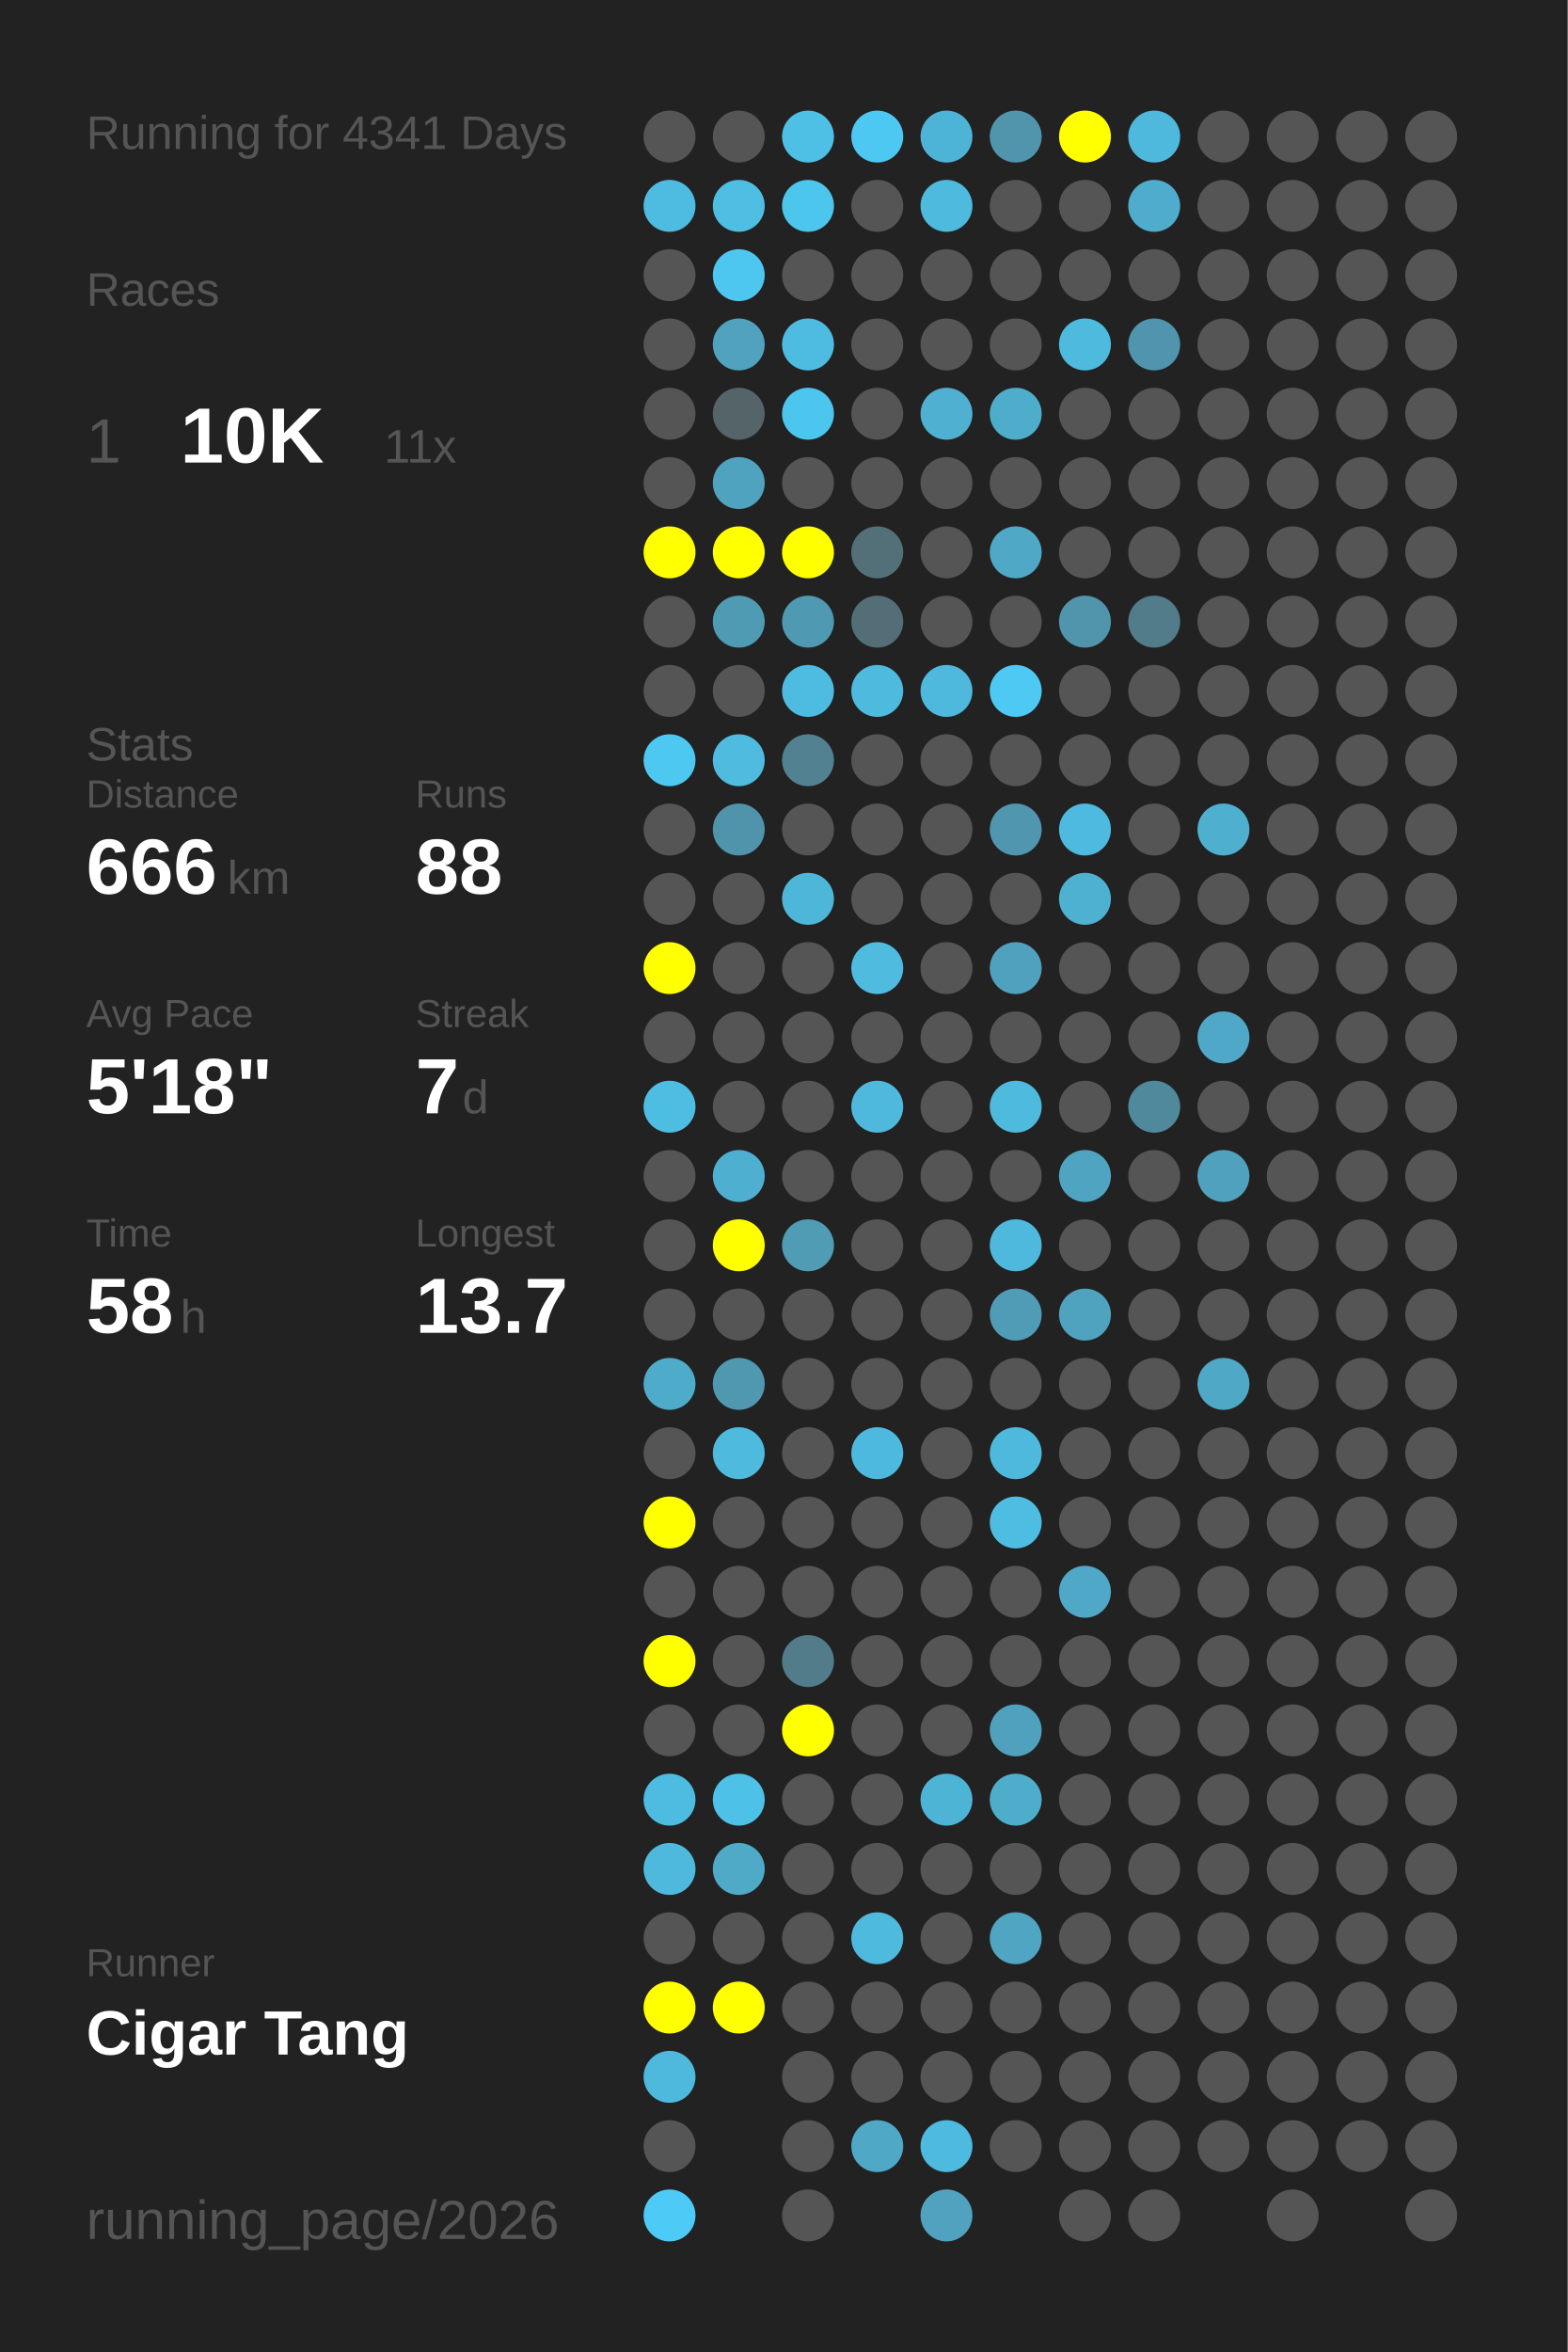
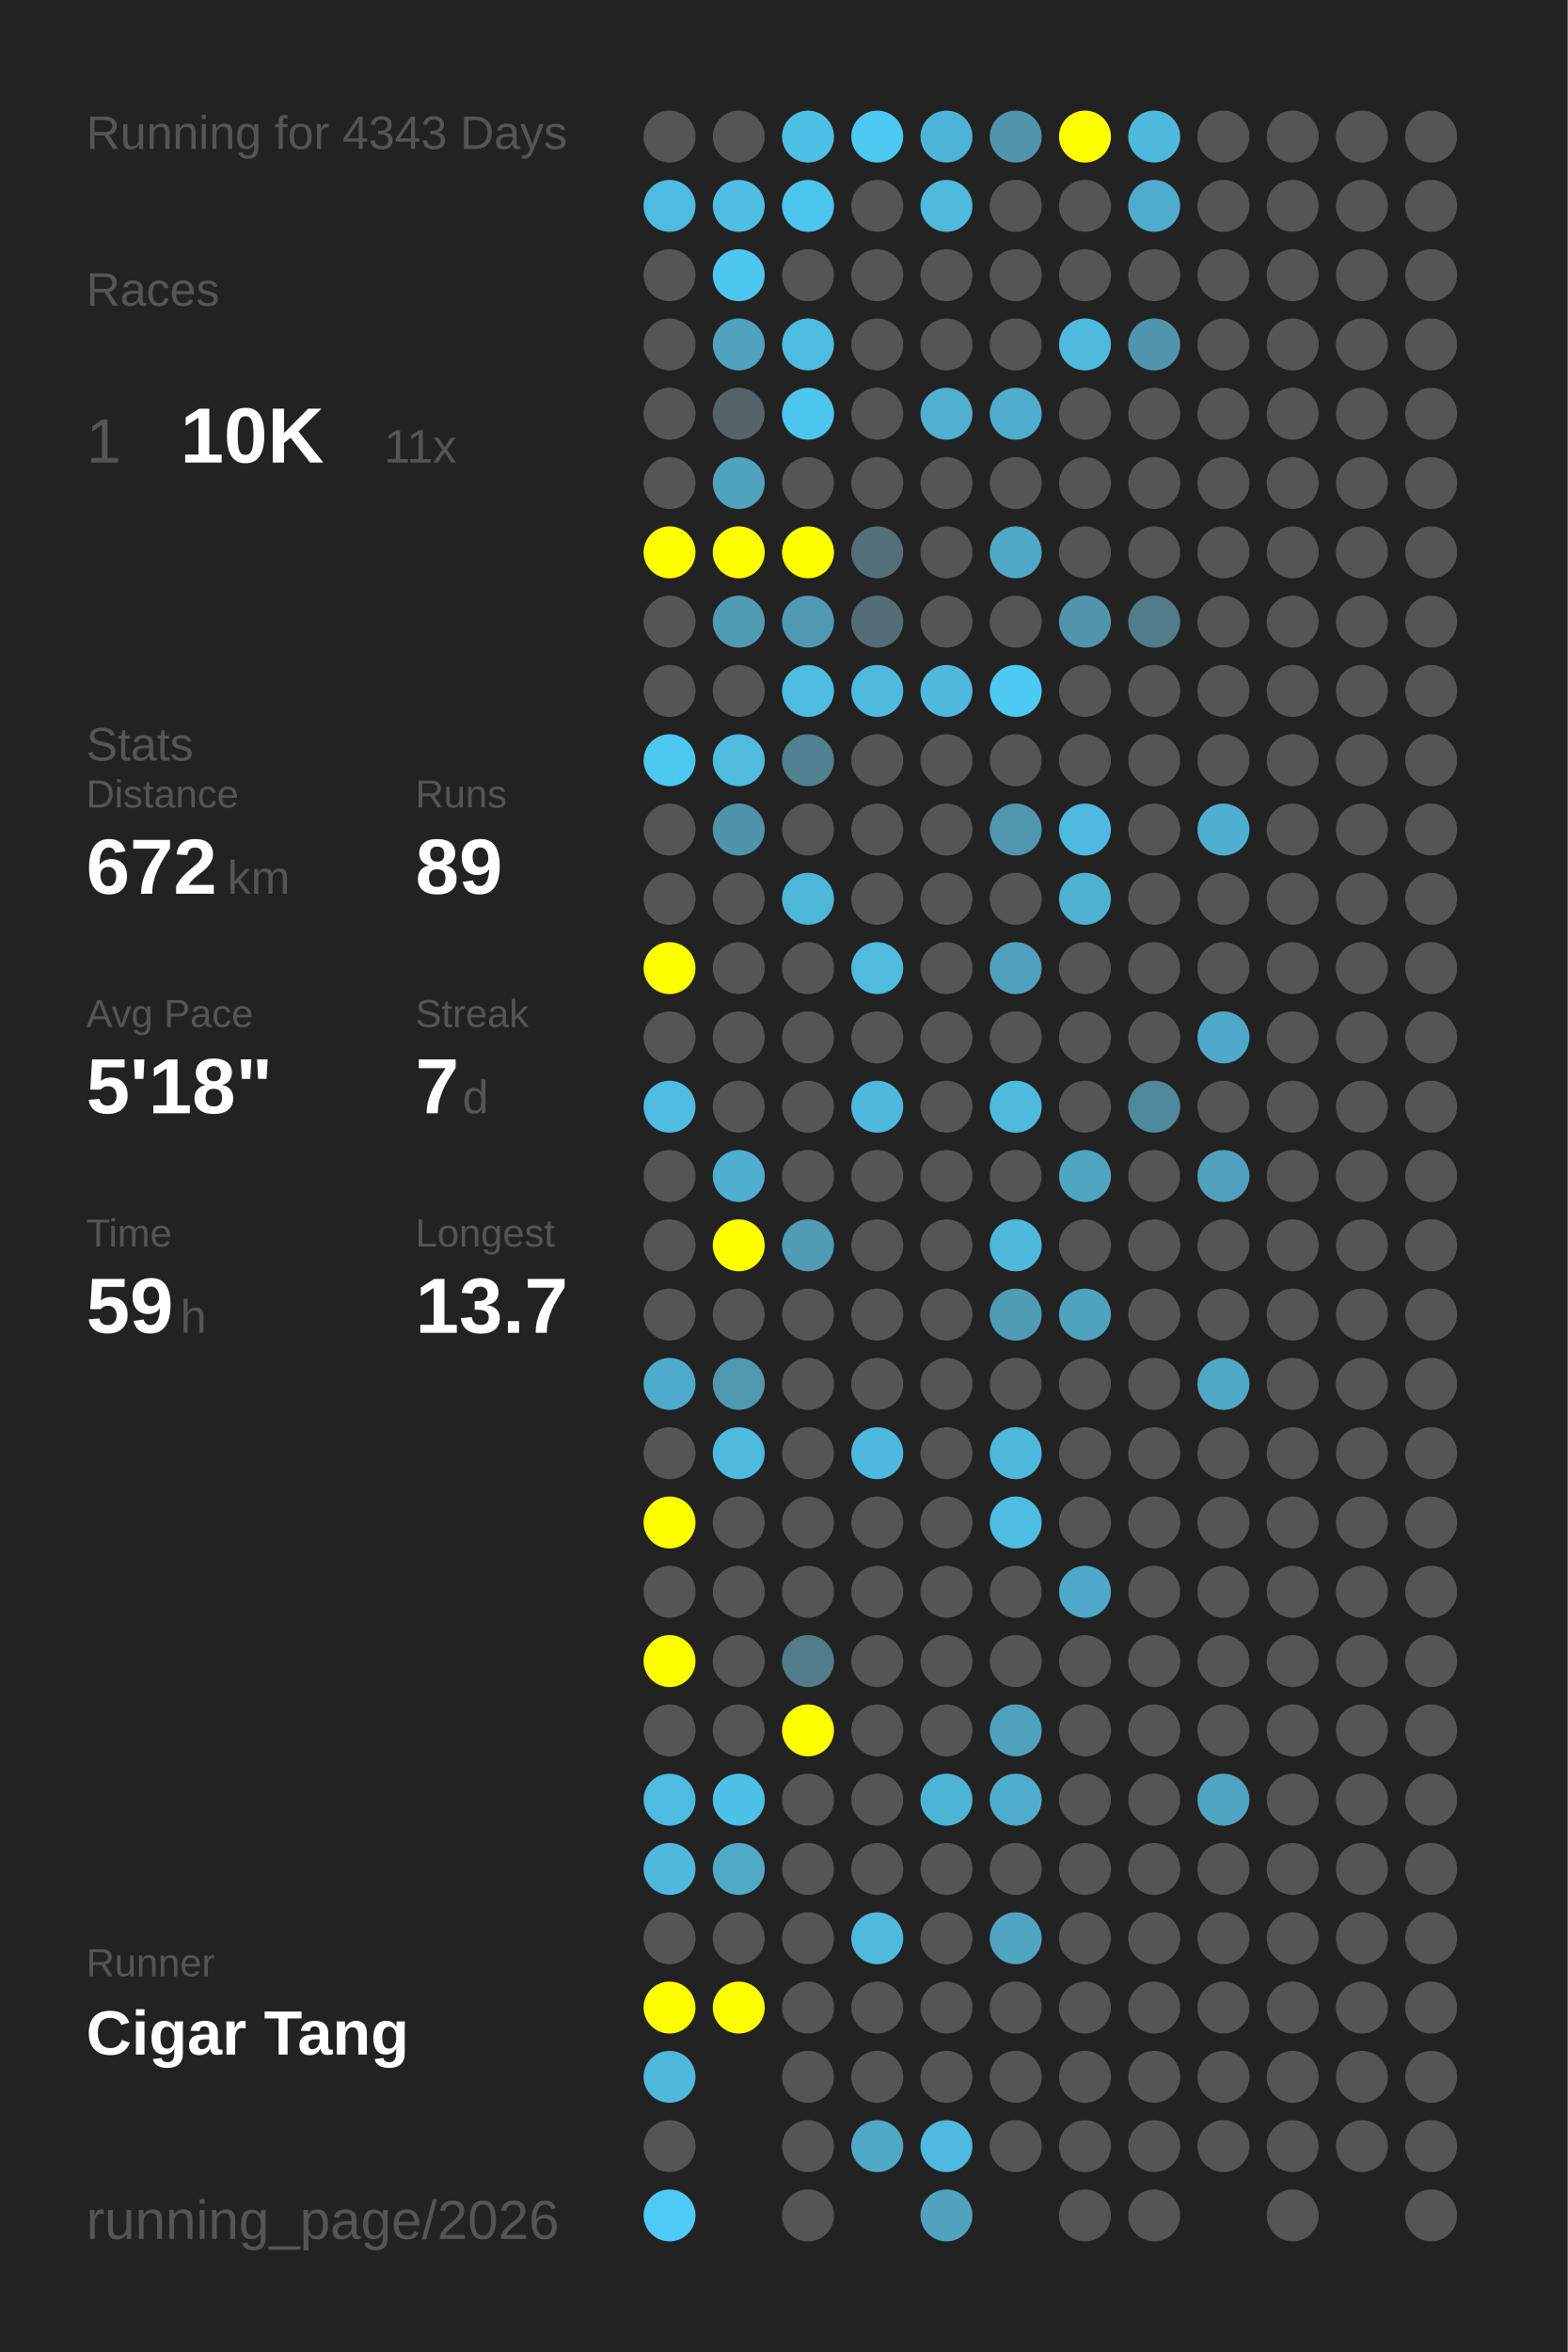
<svg xmlns="http://www.w3.org/2000/svg" baseProfile="full" height="300mm" version="1.1" viewBox="0,0,200,300" width="200mm">
  <defs />
  <rect fill="#222222" height="300" width="200" x="0" y="0" />
-   <text fill="#555555" style="font-size:6px; font-family:Arial;" x="11" y="19">Running for 4341 Days</text>
+   <text fill="#555555" style="font-size:6px; font-family:Arial;" x="11" y="19">Running for 4343 Days</text>
  <text fill="#555555" style="font-size:6px; font-family:Arial;" x="11" y="39">Races</text>
  <text fill="#555555" style="font-size:8px; font-family:Arial;" x="11" y="59">1</text>
  <text fill="#FFFFFF" style="font-size:10px; font-family:Arial; font-weight:bold;" x="23" y="59">10K</text>
  <text fill="#555555" style="font-size:6px; font-family:Arial;" x="49" y="59">11x</text>
  <text fill="#555555" style="font-size:6px; font-family:Arial;" x="11" y="97">Stats</text>
  <text fill="#555555" style="font-size:5px; font-family:Arial;" x="11" y="103">Distance</text>
-   <text fill="#FFFFFF" style="font-size:10px; font-family:Arial; font-weight:bold;" x="11" y="114">666</text>
+   <text fill="#FFFFFF" style="font-size:10px; font-family:Arial; font-weight:bold;" x="11" y="114">672</text>
  <text fill="#555555" style="font-size:6px; font-family:Arial;" x="29" y="114">km</text>
  <text fill="#555555" style="font-size:5px; font-family:Arial;" x="53" y="103">Runs</text>
-   <text fill="#FFFFFF" style="font-size:10px; font-family:Arial; font-weight:bold;" x="53" y="114">88</text>
+   <text fill="#FFFFFF" style="font-size:10px; font-family:Arial; font-weight:bold;" x="53" y="114">89</text>
  <text fill="#555555" style="font-size:5px; font-family:Arial;" x="11" y="131">Avg Pace</text>
  <text fill="#FFFFFF" style="font-size:10px; font-family:Arial; font-weight:bold;" x="11" y="142">5'18"</text>
  <text fill="#555555" style="font-size:5px; font-family:Arial;" x="53" y="131">Streak</text>
  <text fill="#FFFFFF" style="font-size:10px; font-family:Arial; font-weight:bold;" x="53" y="142">7</text>
  <text fill="#555555" style="font-size:6px; font-family:Arial;" x="59" y="142">d</text>
  <text fill="#555555" style="font-size:5px; font-family:Arial;" x="11" y="159">Time</text>
-   <text fill="#FFFFFF" style="font-size:10px; font-family:Arial; font-weight:bold;" x="11" y="170">58</text>
+   <text fill="#FFFFFF" style="font-size:10px; font-family:Arial; font-weight:bold;" x="11" y="170">59</text>
  <text fill="#555555" style="font-size:6px; font-family:Arial;" x="23" y="170">h</text>
  <text fill="#555555" style="font-size:5px; font-family:Arial;" x="53" y="159">Longest</text>
  <text fill="#FFFFFF" style="font-size:10px; font-family:Arial; font-weight:bold;" x="53" y="170">13.7</text>
  <text fill="#555555" style="font-size:5px; font-family:Arial;" x="11" y="252.065">Runner</text>
  <text fill="#FFFFFF" style="font-size:8px; font-family:Arial; font-weight:bold;" x="11" y="262.065">Cigar Tang</text>
  <text fill="#555555" style="font-size:7px; font-family:Arial;" x="11" y="285.581">running_page/2026</text>
  <circle cx="85.417" cy="17.419" fill="#555555" r="3.312" />
  <circle cx="85.417" cy="26.258" fill="#4ebce1" r="3.312" />
  <circle cx="85.417" cy="35.097" fill="#555555" r="3.312" />
  <circle cx="85.417" cy="43.935" fill="#555555" r="3.312" />
  <circle cx="85.417" cy="52.774" fill="#555555" r="3.312" />
  <circle cx="85.417" cy="61.613" fill="#555555" r="3.312" />
  <circle cx="85.417" cy="70.452" fill="#FFFF00" r="3.312" />
  <circle cx="85.417" cy="79.29" fill="#555555" r="3.312" />
  <circle cx="85.417" cy="88.129" fill="#555555" r="3.312" />
  <circle cx="85.417" cy="96.968" fill="#4dc8f1" r="3.312" />
  <circle cx="85.417" cy="105.806" fill="#555555" r="3.312" />
  <circle cx="85.417" cy="114.645" fill="#555555" r="3.312" />
  <circle cx="85.417" cy="123.484" fill="#FFFF00" r="3.312" />
  <circle cx="85.417" cy="132.323" fill="#555555" r="3.312" />
  <circle cx="85.417" cy="141.161" fill="#4ebde2" r="3.312" />
  <circle cx="85.417" cy="150" fill="#555555" r="3.312" />
  <circle cx="85.417" cy="158.839" fill="#555555" r="3.312" />
  <circle cx="85.417" cy="167.677" fill="#555555" r="3.312" />
  <circle cx="85.417" cy="176.516" fill="#4fabca" r="3.312" />
  <circle cx="85.417" cy="185.355" fill="#555555" r="3.312" />
  <circle cx="85.417" cy="194.194" fill="#FFFF00" r="3.312" />
  <circle cx="85.417" cy="203.032" fill="#555555" r="3.312" />
  <circle cx="85.417" cy="211.871" fill="#FFFF00" r="3.312" />
  <circle cx="85.417" cy="220.71" fill="#555555" r="3.312" />
  <circle cx="85.417" cy="229.548" fill="#4ebbe0" r="3.312" />
  <circle cx="85.417" cy="238.387" fill="#4eb9dd" r="3.312" />
  <circle cx="85.417" cy="247.226" fill="#555555" r="3.312" />
  <circle cx="85.417" cy="256.065" fill="#FFFF00" r="3.312" />
  <circle cx="85.417" cy="264.903" fill="#4eb9dd" r="3.312" />
  <circle cx="85.417" cy="273.742" fill="#555555" r="3.312" />
  <circle cx="85.417" cy="282.581" fill="#4dcaf5" r="3.312" />
  <circle cx="94.25" cy="17.419" fill="#555555" r="3.312" />
  <circle cx="94.25" cy="26.258" fill="#4ebee3" r="3.312" />
  <circle cx="94.25" cy="35.097" fill="#4dc7f0" r="3.312" />
  <circle cx="94.25" cy="43.935" fill="#50a2be" r="3.312" />
  <circle cx="94.25" cy="52.774" fill="#546469" r="3.312" />
  <circle cx="94.25" cy="61.613" fill="#4fa3bf" r="3.312" />
  <circle cx="94.25" cy="70.452" fill="#FFFF00" r="3.312" />
  <circle cx="94.25" cy="79.29" fill="#509bb4" r="3.312" />
  <circle cx="94.25" cy="88.129" fill="#555555" r="3.312" />
  <circle cx="94.25" cy="96.968" fill="#4ebbdf" r="3.312" />
  <circle cx="94.25" cy="105.806" fill="#5094ab" r="3.312" />
  <circle cx="94.25" cy="114.645" fill="#555555" r="3.312" />
  <circle cx="94.25" cy="123.484" fill="#555555" r="3.312" />
  <circle cx="94.25" cy="132.323" fill="#555555" r="3.312" />
  <circle cx="94.25" cy="141.161" fill="#555555" r="3.312" />
  <circle cx="94.25" cy="150" fill="#4fafd0" r="3.312" />
  <circle cx="94.25" cy="158.839" fill="#FFFF00" r="3.312" />
  <circle cx="94.25" cy="167.677" fill="#555555" r="3.312" />
  <circle cx="94.25" cy="176.516" fill="#5098b0" r="3.312" />
  <circle cx="94.25" cy="185.355" fill="#4ebade" r="3.312" />
  <circle cx="94.25" cy="194.194" fill="#555555" r="3.312" />
  <circle cx="94.25" cy="203.032" fill="#555555" r="3.312" />
  <circle cx="94.25" cy="211.871" fill="#555555" r="3.312" />
  <circle cx="94.25" cy="220.71" fill="#555555" r="3.312" />
  <circle cx="94.25" cy="229.548" fill="#4ec1e8" r="3.312" />
  <circle cx="94.25" cy="238.387" fill="#4faac8" r="3.312" />
  <circle cx="94.25" cy="247.226" fill="#555555" r="3.312" />
  <circle cx="94.25" cy="256.065" fill="#FFFF00" r="3.312" />
  <circle cx="103.083" cy="17.419" fill="#4ec0e6" r="3.312" />
  <circle cx="103.083" cy="26.258" fill="#4dc6ee" r="3.312" />
  <circle cx="103.083" cy="35.097" fill="#555555" r="3.312" />
  <circle cx="103.083" cy="43.935" fill="#4ebce1" r="3.312" />
  <circle cx="103.083" cy="52.774" fill="#4dc6ef" r="3.312" />
  <circle cx="103.083" cy="61.613" fill="#555555" r="3.312" />
  <circle cx="103.083" cy="70.452" fill="#FFFF00" r="3.312" />
  <circle cx="103.083" cy="79.29" fill="#5099b2" r="3.312" />
  <circle cx="103.083" cy="88.129" fill="#4ebce1" r="3.312" />
  <circle cx="103.083" cy="96.968" fill="#528191" r="3.312" />
  <circle cx="103.083" cy="105.806" fill="#555555" r="3.312" />
  <circle cx="103.083" cy="114.645" fill="#4eb6d9" r="3.312" />
  <circle cx="103.083" cy="123.484" fill="#555555" r="3.312" />
  <circle cx="103.083" cy="132.323" fill="#555555" r="3.312" />
  <circle cx="103.083" cy="141.161" fill="#555555" r="3.312" />
  <circle cx="103.083" cy="150" fill="#555555" r="3.312" />
  <circle cx="103.083" cy="158.839" fill="#509cb5" r="3.312" />
  <circle cx="103.083" cy="167.677" fill="#555555" r="3.312" />
  <circle cx="103.083" cy="176.516" fill="#555555" r="3.312" />
  <circle cx="103.083" cy="185.355" fill="#555555" r="3.312" />
  <circle cx="103.083" cy="194.194" fill="#555555" r="3.312" />
  <circle cx="103.083" cy="203.032" fill="#555555" r="3.312" />
  <circle cx="103.083" cy="211.871" fill="#527c8a" r="3.312" />
  <circle cx="103.083" cy="220.71" fill="#FFFF00" r="3.312" />
  <circle cx="103.083" cy="229.548" fill="#555555" r="3.312" />
  <circle cx="103.083" cy="238.387" fill="#555555" r="3.312" />
  <circle cx="103.083" cy="247.226" fill="#555555" r="3.312" />
  <circle cx="103.083" cy="256.065" fill="#555555" r="3.312" />
  <circle cx="103.083" cy="264.903" fill="#555555" r="3.312" />
  <circle cx="103.083" cy="273.742" fill="#555555" r="3.312" />
  <circle cx="103.083" cy="282.581" fill="#555555" r="3.312" />
  <circle cx="111.917" cy="17.419" fill="#4dc8f2" r="3.312" />
  <circle cx="111.917" cy="26.258" fill="#555555" r="3.312" />
  <circle cx="111.917" cy="35.097" fill="#555555" r="3.312" />
  <circle cx="111.917" cy="43.935" fill="#555555" r="3.312" />
  <circle cx="111.917" cy="52.774" fill="#555555" r="3.312" />
  <circle cx="111.917" cy="61.613" fill="#555555" r="3.312" />
  <circle cx="111.917" cy="70.452" fill="#537079" r="3.312" />
  <circle cx="111.917" cy="79.29" fill="#536e77" r="3.312" />
  <circle cx="111.917" cy="88.129" fill="#4ebade" r="3.312" />
  <circle cx="111.917" cy="96.968" fill="#555555" r="3.312" />
  <circle cx="111.917" cy="105.806" fill="#555555" r="3.312" />
  <circle cx="111.917" cy="114.645" fill="#555555" r="3.312" />
  <circle cx="111.917" cy="123.484" fill="#4ebbdf" r="3.312" />
  <circle cx="111.917" cy="132.323" fill="#555555" r="3.312" />
  <circle cx="111.917" cy="141.161" fill="#4eb9dd" r="3.312" />
  <circle cx="111.917" cy="150" fill="#555555" r="3.312" />
  <circle cx="111.917" cy="158.839" fill="#555555" r="3.312" />
  <circle cx="111.917" cy="167.677" fill="#555555" r="3.312" />
  <circle cx="111.917" cy="176.516" fill="#555555" r="3.312" />
  <circle cx="111.917" cy="185.355" fill="#4eb9de" r="3.312" />
  <circle cx="111.917" cy="194.194" fill="#555555" r="3.312" />
  <circle cx="111.917" cy="203.032" fill="#555555" r="3.312" />
  <circle cx="111.917" cy="211.871" fill="#555555" r="3.312" />
  <circle cx="111.917" cy="220.71" fill="#555555" r="3.312" />
  <circle cx="111.917" cy="229.548" fill="#555555" r="3.312" />
  <circle cx="111.917" cy="238.387" fill="#555555" r="3.312" />
  <circle cx="111.917" cy="247.226" fill="#4ebade" r="3.312" />
  <circle cx="111.917" cy="256.065" fill="#555555" r="3.312" />
  <circle cx="111.917" cy="264.903" fill="#555555" r="3.312" />
  <circle cx="111.917" cy="273.742" fill="#4fa8c6" r="3.312" />
  <circle cx="120.75" cy="17.419" fill="#4eb4d7" r="3.312" />
  <circle cx="120.75" cy="26.258" fill="#4ebade" r="3.312" />
  <circle cx="120.75" cy="35.097" fill="#555555" r="3.312" />
  <circle cx="120.75" cy="43.935" fill="#555555" r="3.312" />
  <circle cx="120.75" cy="52.774" fill="#4fb0d1" r="3.312" />
  <circle cx="120.75" cy="61.613" fill="#555555" r="3.312" />
  <circle cx="120.75" cy="70.452" fill="#555555" r="3.312" />
  <circle cx="120.75" cy="79.29" fill="#555555" r="3.312" />
  <circle cx="120.75" cy="88.129" fill="#4eb9dd" r="3.312" />
  <circle cx="120.75" cy="96.968" fill="#555555" r="3.312" />
  <circle cx="120.75" cy="105.806" fill="#555555" r="3.312" />
  <circle cx="120.75" cy="114.645" fill="#555555" r="3.312" />
  <circle cx="120.75" cy="123.484" fill="#555555" r="3.312" />
  <circle cx="120.75" cy="132.323" fill="#555555" r="3.312" />
  <circle cx="120.75" cy="141.161" fill="#555555" r="3.312" />
  <circle cx="120.75" cy="150" fill="#555555" r="3.312" />
  <circle cx="120.75" cy="158.839" fill="#555555" r="3.312" />
  <circle cx="120.75" cy="167.677" fill="#555555" r="3.312" />
  <circle cx="120.75" cy="176.516" fill="#555555" r="3.312" />
  <circle cx="120.75" cy="185.355" fill="#555555" r="3.312" />
  <circle cx="120.75" cy="194.194" fill="#555555" r="3.312" />
  <circle cx="120.75" cy="203.032" fill="#555555" r="3.312" />
  <circle cx="120.75" cy="211.871" fill="#555555" r="3.312" />
  <circle cx="120.75" cy="220.71" fill="#555555" r="3.312" />
  <circle cx="120.75" cy="229.548" fill="#4eb4d6" r="3.312" />
  <circle cx="120.75" cy="238.387" fill="#555555" r="3.312" />
  <circle cx="120.75" cy="247.226" fill="#555555" r="3.312" />
  <circle cx="120.75" cy="256.065" fill="#555555" r="3.312" />
  <circle cx="120.75" cy="264.903" fill="#555555" r="3.312" />
  <circle cx="120.75" cy="273.742" fill="#4ebadf" r="3.312" />
  <circle cx="120.75" cy="282.581" fill="#50a2bf" r="3.312" />
  <circle cx="129.583" cy="17.419" fill="#5095ac" r="3.312" />
  <circle cx="129.583" cy="26.258" fill="#555555" r="3.312" />
  <circle cx="129.583" cy="35.097" fill="#555555" r="3.312" />
  <circle cx="129.583" cy="43.935" fill="#555555" r="3.312" />
  <circle cx="129.583" cy="52.774" fill="#4fadcc" r="3.312" />
  <circle cx="129.583" cy="61.613" fill="#555555" r="3.312" />
  <circle cx="129.583" cy="70.452" fill="#4fa8c6" r="3.312" />
  <circle cx="129.583" cy="79.29" fill="#555555" r="3.312" />
  <circle cx="129.583" cy="88.129" fill="#4dc9f3" r="3.312" />
  <circle cx="129.583" cy="96.968" fill="#555555" r="3.312" />
  <circle cx="129.583" cy="105.806" fill="#5096ae" r="3.312" />
  <circle cx="129.583" cy="114.645" fill="#555555" r="3.312" />
  <circle cx="129.583" cy="123.484" fill="#50a1bd" r="3.312" />
  <circle cx="129.583" cy="132.323" fill="#555555" r="3.312" />
  <circle cx="129.583" cy="141.161" fill="#4ebade" r="3.312" />
  <circle cx="129.583" cy="150" fill="#555555" r="3.312" />
  <circle cx="129.583" cy="158.839" fill="#4eb9dd" r="3.312" />
  <circle cx="129.583" cy="167.677" fill="#509cb6" r="3.312" />
  <circle cx="129.583" cy="176.516" fill="#555555" r="3.312" />
  <circle cx="129.583" cy="185.355" fill="#4eb9dd" r="3.312" />
  <circle cx="129.583" cy="194.194" fill="#4ebde2" r="3.312" />
  <circle cx="129.583" cy="203.032" fill="#555555" r="3.312" />
  <circle cx="129.583" cy="211.871" fill="#555555" r="3.312" />
  <circle cx="129.583" cy="220.71" fill="#50a1bd" r="3.312" />
  <circle cx="129.583" cy="229.548" fill="#4fadcc" r="3.312" />
  <circle cx="129.583" cy="238.387" fill="#555555" r="3.312" />
  <circle cx="129.583" cy="247.226" fill="#4fa5c2" r="3.312" />
  <circle cx="129.583" cy="256.065" fill="#555555" r="3.312" />
  <circle cx="129.583" cy="264.903" fill="#555555" r="3.312" />
  <circle cx="129.583" cy="273.742" fill="#555555" r="3.312" />
  <circle cx="138.417" cy="17.419" fill="#FFFF00" r="3.312" />
  <circle cx="138.417" cy="26.258" fill="#555555" r="3.312" />
  <circle cx="138.417" cy="35.097" fill="#555555" r="3.312" />
  <circle cx="138.417" cy="43.935" fill="#4ebade" r="3.312" />
  <circle cx="138.417" cy="52.774" fill="#555555" r="3.312" />
  <circle cx="138.417" cy="61.613" fill="#555555" r="3.312" />
  <circle cx="138.417" cy="70.452" fill="#555555" r="3.312" />
  <circle cx="138.417" cy="79.29" fill="#5095ac" r="3.312" />
  <circle cx="138.417" cy="88.129" fill="#555555" r="3.312" />
  <circle cx="138.417" cy="96.968" fill="#555555" r="3.312" />
  <circle cx="138.417" cy="105.806" fill="#4ebadf" r="3.312" />
  <circle cx="138.417" cy="114.645" fill="#4fb1d2" r="3.312" />
  <circle cx="138.417" cy="123.484" fill="#555555" r="3.312" />
  <circle cx="138.417" cy="132.323" fill="#555555" r="3.312" />
  <circle cx="138.417" cy="141.161" fill="#555555" r="3.312" />
  <circle cx="138.417" cy="150" fill="#4fa5c1" r="3.312" />
  <circle cx="138.417" cy="158.839" fill="#555555" r="3.312" />
  <circle cx="138.417" cy="167.677" fill="#4fa3bf" r="3.312" />
  <circle cx="138.417" cy="176.516" fill="#555555" r="3.312" />
  <circle cx="138.417" cy="185.355" fill="#555555" r="3.312" />
  <circle cx="138.417" cy="194.194" fill="#555555" r="3.312" />
  <circle cx="138.417" cy="203.032" fill="#4fa8c7" r="3.312" />
  <circle cx="138.417" cy="211.871" fill="#555555" r="3.312" />
  <circle cx="138.417" cy="220.71" fill="#555555" r="3.312" />
  <circle cx="138.417" cy="229.548" fill="#555555" r="3.312" />
  <circle cx="138.417" cy="238.387" fill="#555555" r="3.312" />
  <circle cx="138.417" cy="247.226" fill="#555555" r="3.312" />
  <circle cx="138.417" cy="256.065" fill="#555555" r="3.312" />
  <circle cx="138.417" cy="264.903" fill="#555555" r="3.312" />
  <circle cx="138.417" cy="273.742" fill="#555555" r="3.312" />
  <circle cx="138.417" cy="282.581" fill="#555555" r="3.312" />
  <circle cx="147.25" cy="17.419" fill="#4eb9dd" r="3.312" />
  <circle cx="147.25" cy="26.258" fill="#4faccc" r="3.312" />
  <circle cx="147.25" cy="35.097" fill="#555555" r="3.312" />
  <circle cx="147.25" cy="43.935" fill="#5095ad" r="3.312" />
  <circle cx="147.25" cy="52.774" fill="#555555" r="3.312" />
  <circle cx="147.25" cy="61.613" fill="#555555" r="3.312" />
  <circle cx="147.25" cy="70.452" fill="#555555" r="3.312" />
  <circle cx="147.25" cy="79.29" fill="#527c8a" r="3.312" />
  <circle cx="147.25" cy="88.129" fill="#555555" r="3.312" />
  <circle cx="147.25" cy="96.968" fill="#555555" r="3.312" />
  <circle cx="147.25" cy="105.806" fill="#555555" r="3.312" />
  <circle cx="147.25" cy="114.645" fill="#555555" r="3.312" />
  <circle cx="147.25" cy="123.484" fill="#555555" r="3.312" />
  <circle cx="147.25" cy="132.323" fill="#555555" r="3.312" />
  <circle cx="147.25" cy="141.161" fill="#51899c" r="3.312" />
  <circle cx="147.25" cy="150" fill="#555555" r="3.312" />
  <circle cx="147.25" cy="158.839" fill="#555555" r="3.312" />
  <circle cx="147.25" cy="167.677" fill="#555555" r="3.312" />
  <circle cx="147.25" cy="176.516" fill="#555555" r="3.312" />
  <circle cx="147.25" cy="185.355" fill="#555555" r="3.312" />
  <circle cx="147.25" cy="194.194" fill="#555555" r="3.312" />
  <circle cx="147.25" cy="203.032" fill="#555555" r="3.312" />
  <circle cx="147.25" cy="211.871" fill="#555555" r="3.312" />
  <circle cx="147.25" cy="220.71" fill="#555555" r="3.312" />
  <circle cx="147.25" cy="229.548" fill="#555555" r="3.312" />
  <circle cx="147.25" cy="238.387" fill="#555555" r="3.312" />
  <circle cx="147.25" cy="247.226" fill="#555555" r="3.312" />
  <circle cx="147.25" cy="256.065" fill="#555555" r="3.312" />
  <circle cx="147.25" cy="264.903" fill="#555555" r="3.312" />
  <circle cx="147.25" cy="273.742" fill="#555555" r="3.312" />
  <circle cx="147.25" cy="282.581" fill="#555555" r="3.312" />
  <circle cx="156.083" cy="17.419" fill="#555555" r="3.312" />
  <circle cx="156.083" cy="26.258" fill="#555555" r="3.312" />
  <circle cx="156.083" cy="35.097" fill="#555555" r="3.312" />
  <circle cx="156.083" cy="43.935" fill="#555555" r="3.312" />
  <circle cx="156.083" cy="52.774" fill="#555555" r="3.312" />
  <circle cx="156.083" cy="61.613" fill="#555555" r="3.312" />
  <circle cx="156.083" cy="70.452" fill="#555555" r="3.312" />
  <circle cx="156.083" cy="79.29" fill="#555555" r="3.312" />
  <circle cx="156.083" cy="88.129" fill="#555555" r="3.312" />
  <circle cx="156.083" cy="96.968" fill="#555555" r="3.312" />
  <circle cx="156.083" cy="105.806" fill="#4fafcf" r="3.312" />
  <circle cx="156.083" cy="114.645" fill="#555555" r="3.312" />
  <circle cx="156.083" cy="123.484" fill="#555555" r="3.312" />
  <circle cx="156.083" cy="132.323" fill="#4fa8c7" r="3.312" />
  <circle cx="156.083" cy="141.161" fill="#555555" r="3.312" />
  <circle cx="156.083" cy="150" fill="#50a1bd" r="3.312" />
  <circle cx="156.083" cy="158.839" fill="#555555" r="3.312" />
  <circle cx="156.083" cy="167.677" fill="#555555" r="3.312" />
  <circle cx="156.083" cy="176.516" fill="#4fa8c6" r="3.312" />
  <circle cx="156.083" cy="185.355" fill="#555555" r="3.312" />
  <circle cx="156.083" cy="194.194" fill="#555555" r="3.312" />
  <circle cx="156.083" cy="203.032" fill="#555555" r="3.312" />
  <circle cx="156.083" cy="211.871" fill="#555555" r="3.312" />
  <circle cx="156.083" cy="220.71" fill="#555555" r="3.312" />
-   <circle cx="156.083" cy="229.548" fill="#555555" r="3.312" />
+   <circle cx="156.083" cy="229.548" fill="#4fa4c1" r="3.312" />
  <circle cx="156.083" cy="238.387" fill="#555555" r="3.312" />
  <circle cx="156.083" cy="247.226" fill="#555555" r="3.312" />
  <circle cx="156.083" cy="256.065" fill="#555555" r="3.312" />
  <circle cx="156.083" cy="264.903" fill="#555555" r="3.312" />
  <circle cx="156.083" cy="273.742" fill="#555555" r="3.312" />
  <circle cx="164.917" cy="17.419" fill="#555555" r="3.312" />
  <circle cx="164.917" cy="26.258" fill="#555555" r="3.312" />
  <circle cx="164.917" cy="35.097" fill="#555555" r="3.312" />
  <circle cx="164.917" cy="43.935" fill="#555555" r="3.312" />
  <circle cx="164.917" cy="52.774" fill="#555555" r="3.312" />
  <circle cx="164.917" cy="61.613" fill="#555555" r="3.312" />
  <circle cx="164.917" cy="70.452" fill="#555555" r="3.312" />
  <circle cx="164.917" cy="79.29" fill="#555555" r="3.312" />
  <circle cx="164.917" cy="88.129" fill="#555555" r="3.312" />
  <circle cx="164.917" cy="96.968" fill="#555555" r="3.312" />
  <circle cx="164.917" cy="105.806" fill="#555555" r="3.312" />
  <circle cx="164.917" cy="114.645" fill="#555555" r="3.312" />
  <circle cx="164.917" cy="123.484" fill="#555555" r="3.312" />
  <circle cx="164.917" cy="132.323" fill="#555555" r="3.312" />
  <circle cx="164.917" cy="141.161" fill="#555555" r="3.312" />
  <circle cx="164.917" cy="150" fill="#555555" r="3.312" />
  <circle cx="164.917" cy="158.839" fill="#555555" r="3.312" />
  <circle cx="164.917" cy="167.677" fill="#555555" r="3.312" />
  <circle cx="164.917" cy="176.516" fill="#555555" r="3.312" />
  <circle cx="164.917" cy="185.355" fill="#555555" r="3.312" />
  <circle cx="164.917" cy="194.194" fill="#555555" r="3.312" />
  <circle cx="164.917" cy="203.032" fill="#555555" r="3.312" />
  <circle cx="164.917" cy="211.871" fill="#555555" r="3.312" />
  <circle cx="164.917" cy="220.71" fill="#555555" r="3.312" />
  <circle cx="164.917" cy="229.548" fill="#555555" r="3.312" />
  <circle cx="164.917" cy="238.387" fill="#555555" r="3.312" />
  <circle cx="164.917" cy="247.226" fill="#555555" r="3.312" />
  <circle cx="164.917" cy="256.065" fill="#555555" r="3.312" />
  <circle cx="164.917" cy="264.903" fill="#555555" r="3.312" />
  <circle cx="164.917" cy="273.742" fill="#555555" r="3.312" />
  <circle cx="164.917" cy="282.581" fill="#555555" r="3.312" />
  <circle cx="173.75" cy="17.419" fill="#555555" r="3.312" />
  <circle cx="173.75" cy="26.258" fill="#555555" r="3.312" />
  <circle cx="173.75" cy="35.097" fill="#555555" r="3.312" />
  <circle cx="173.75" cy="43.935" fill="#555555" r="3.312" />
  <circle cx="173.75" cy="52.774" fill="#555555" r="3.312" />
  <circle cx="173.75" cy="61.613" fill="#555555" r="3.312" />
  <circle cx="173.75" cy="70.452" fill="#555555" r="3.312" />
  <circle cx="173.75" cy="79.29" fill="#555555" r="3.312" />
  <circle cx="173.75" cy="88.129" fill="#555555" r="3.312" />
  <circle cx="173.75" cy="96.968" fill="#555555" r="3.312" />
  <circle cx="173.75" cy="105.806" fill="#555555" r="3.312" />
  <circle cx="173.75" cy="114.645" fill="#555555" r="3.312" />
  <circle cx="173.75" cy="123.484" fill="#555555" r="3.312" />
  <circle cx="173.75" cy="132.323" fill="#555555" r="3.312" />
  <circle cx="173.75" cy="141.161" fill="#555555" r="3.312" />
  <circle cx="173.75" cy="150" fill="#555555" r="3.312" />
  <circle cx="173.75" cy="158.839" fill="#555555" r="3.312" />
  <circle cx="173.75" cy="167.677" fill="#555555" r="3.312" />
  <circle cx="173.75" cy="176.516" fill="#555555" r="3.312" />
  <circle cx="173.75" cy="185.355" fill="#555555" r="3.312" />
  <circle cx="173.75" cy="194.194" fill="#555555" r="3.312" />
  <circle cx="173.75" cy="203.032" fill="#555555" r="3.312" />
  <circle cx="173.75" cy="211.871" fill="#555555" r="3.312" />
  <circle cx="173.75" cy="220.71" fill="#555555" r="3.312" />
  <circle cx="173.75" cy="229.548" fill="#555555" r="3.312" />
  <circle cx="173.75" cy="238.387" fill="#555555" r="3.312" />
  <circle cx="173.75" cy="247.226" fill="#555555" r="3.312" />
  <circle cx="173.75" cy="256.065" fill="#555555" r="3.312" />
  <circle cx="173.75" cy="264.903" fill="#555555" r="3.312" />
  <circle cx="173.75" cy="273.742" fill="#555555" r="3.312" />
  <circle cx="182.583" cy="17.419" fill="#555555" r="3.312" />
  <circle cx="182.583" cy="26.258" fill="#555555" r="3.312" />
  <circle cx="182.583" cy="35.097" fill="#555555" r="3.312" />
  <circle cx="182.583" cy="43.935" fill="#555555" r="3.312" />
  <circle cx="182.583" cy="52.774" fill="#555555" r="3.312" />
  <circle cx="182.583" cy="61.613" fill="#555555" r="3.312" />
  <circle cx="182.583" cy="70.452" fill="#555555" r="3.312" />
  <circle cx="182.583" cy="79.29" fill="#555555" r="3.312" />
  <circle cx="182.583" cy="88.129" fill="#555555" r="3.312" />
  <circle cx="182.583" cy="96.968" fill="#555555" r="3.312" />
  <circle cx="182.583" cy="105.806" fill="#555555" r="3.312" />
  <circle cx="182.583" cy="114.645" fill="#555555" r="3.312" />
  <circle cx="182.583" cy="123.484" fill="#555555" r="3.312" />
  <circle cx="182.583" cy="132.323" fill="#555555" r="3.312" />
  <circle cx="182.583" cy="141.161" fill="#555555" r="3.312" />
  <circle cx="182.583" cy="150" fill="#555555" r="3.312" />
  <circle cx="182.583" cy="158.839" fill="#555555" r="3.312" />
  <circle cx="182.583" cy="167.677" fill="#555555" r="3.312" />
  <circle cx="182.583" cy="176.516" fill="#555555" r="3.312" />
  <circle cx="182.583" cy="185.355" fill="#555555" r="3.312" />
  <circle cx="182.583" cy="194.194" fill="#555555" r="3.312" />
  <circle cx="182.583" cy="203.032" fill="#555555" r="3.312" />
  <circle cx="182.583" cy="211.871" fill="#555555" r="3.312" />
  <circle cx="182.583" cy="220.71" fill="#555555" r="3.312" />
  <circle cx="182.583" cy="229.548" fill="#555555" r="3.312" />
  <circle cx="182.583" cy="238.387" fill="#555555" r="3.312" />
  <circle cx="182.583" cy="247.226" fill="#555555" r="3.312" />
  <circle cx="182.583" cy="256.065" fill="#555555" r="3.312" />
  <circle cx="182.583" cy="264.903" fill="#555555" r="3.312" />
  <circle cx="182.583" cy="273.742" fill="#555555" r="3.312" />
  <circle cx="182.583" cy="282.581" fill="#555555" r="3.312" />
</svg>
